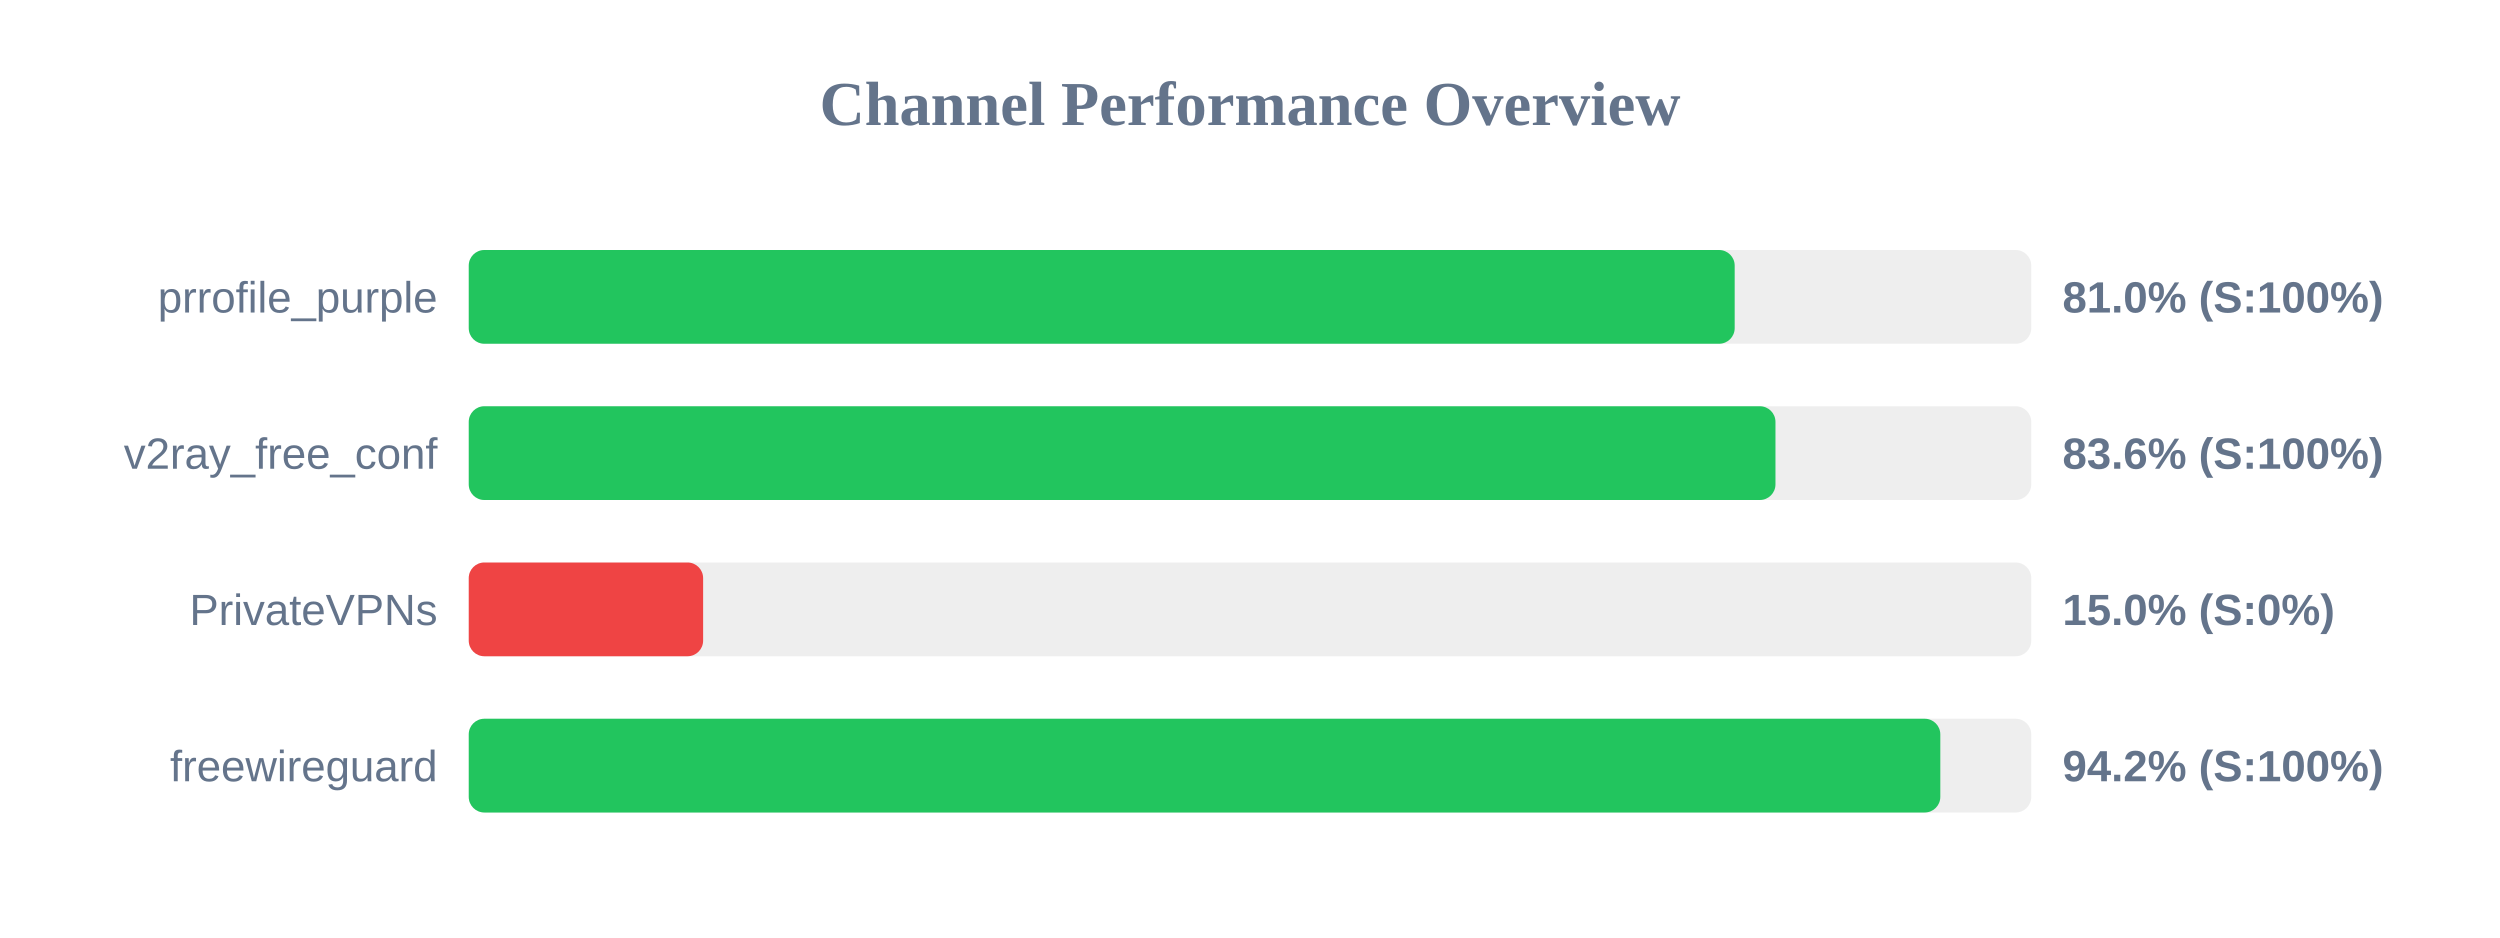
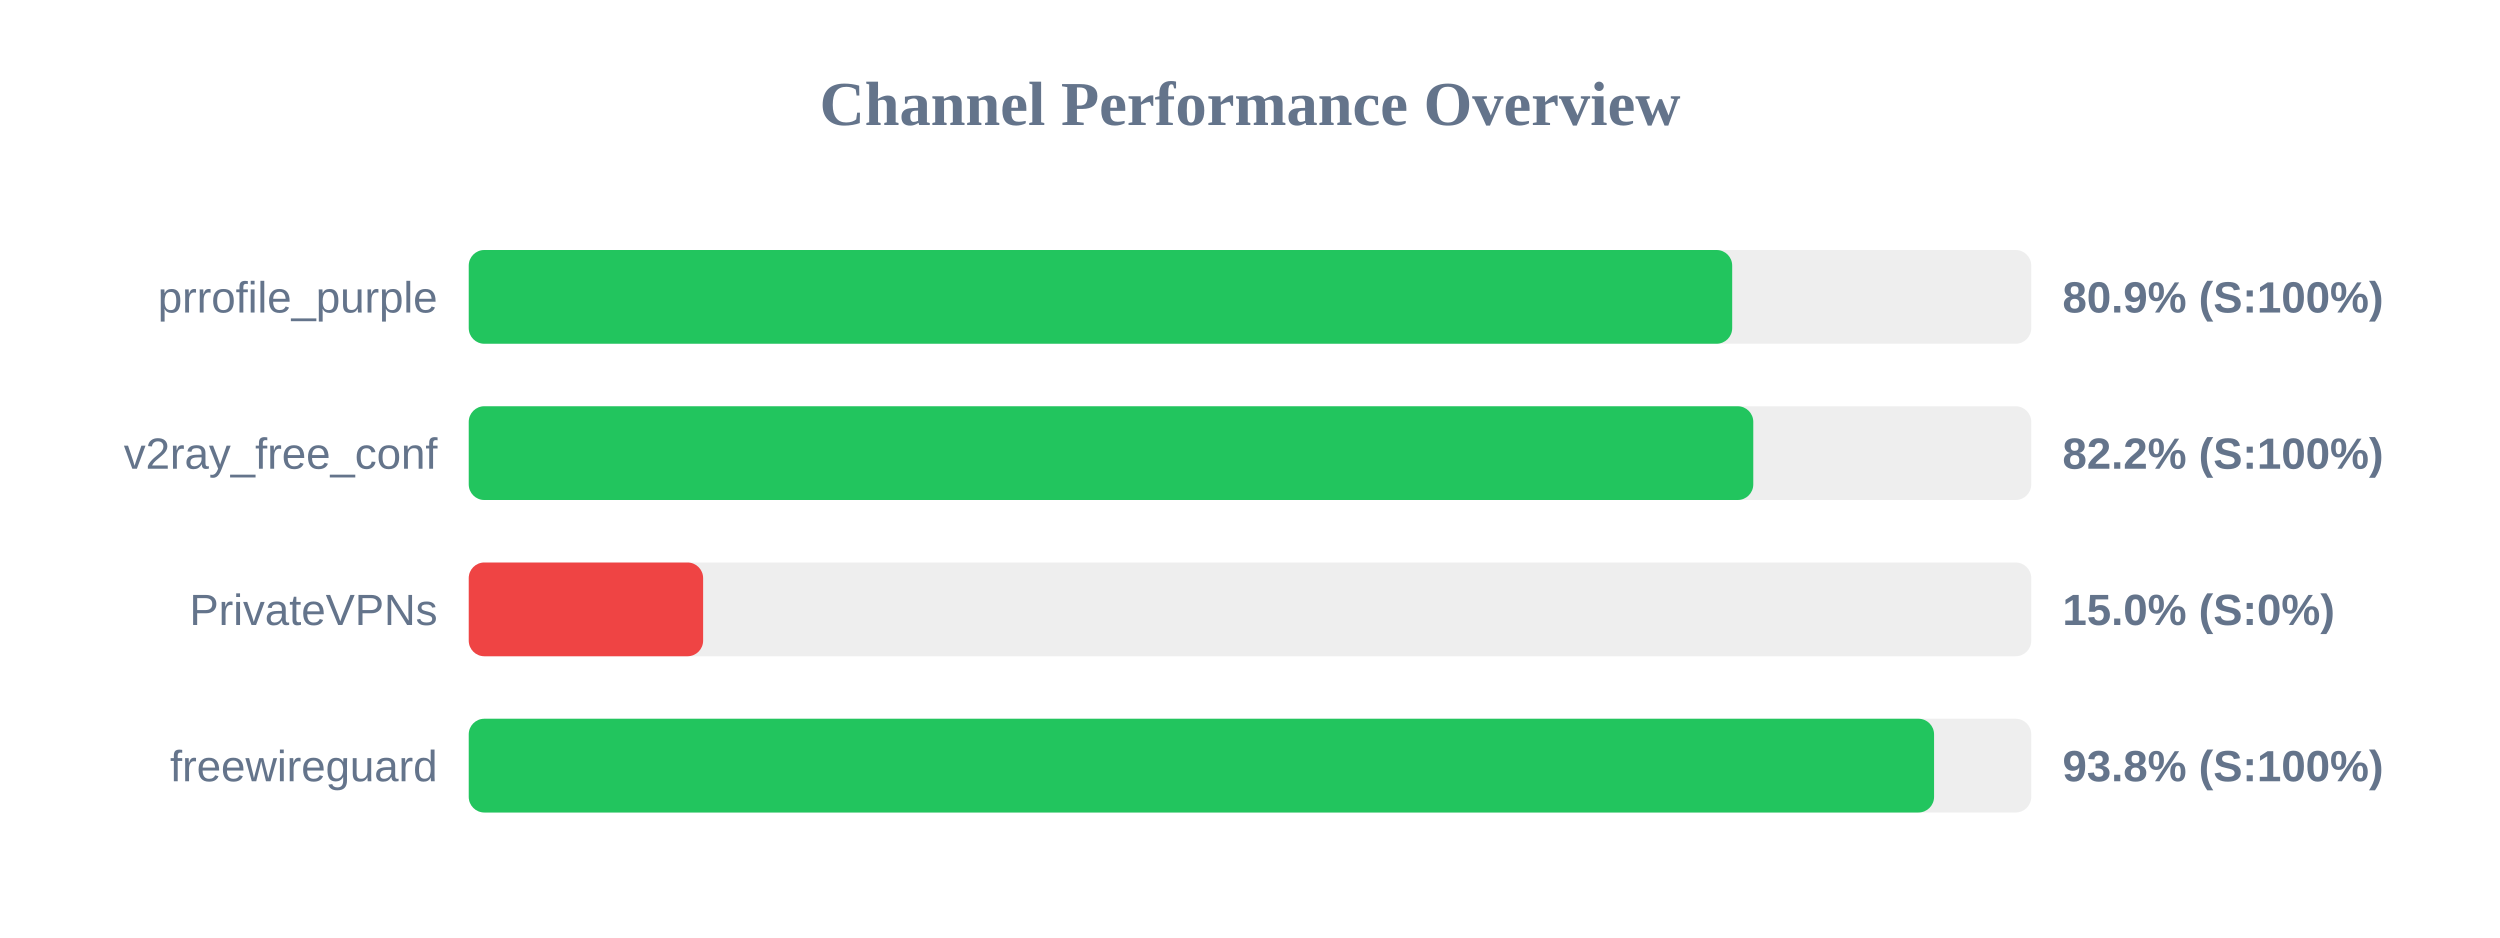
<svg xmlns="http://www.w3.org/2000/svg" width="800" height="300" version="1.1">
  <style>
        .row { font: 14px Arial; fill: #64748b; }
        .score { font: bold 14px Arial; fill: #64748b; }
    </style>
  <text x="400" y="40" text-anchor="middle" font-size="20px" font-weight="bold" fill="#64748b">Channel Performance Overview</text>
  <rect x="150" y="80" width="500" height="30" fill="#eee" rx="5" />
-   <rect x="150" y="80" width="405.1" height="30" fill="#22c55e" rx="5" />
+   <rect x="150" y="80" width="404.3" height="30" fill="#22c55e" rx="5" />
  <text x="140" y="100" text-anchor="end" class="row">prrofile_purple</text>
-   <text x="660" y="100" text-anchor="start" class="score">81.0% (S:100%)</text>
+   <text x="660" y="100" text-anchor="start" class="score">80.9% (S:100%)</text>
  <rect x="150" y="130" width="500" height="30" fill="#eee" rx="5" />
-   <rect x="150" y="130" width="418.15" height="30" fill="#22c55e" rx="5" />
+   <rect x="150" y="130" width="411.05" height="30" fill="#22c55e" rx="5" />
  <text x="140" y="150" text-anchor="end" class="row">v2ray_free_conf</text>
-   <text x="660" y="150" text-anchor="start" class="score">83.6% (S:100%)</text>
+   <text x="660" y="150" text-anchor="start" class="score">82.2% (S:100%)</text>
  <rect x="150" y="180" width="500" height="30" fill="#eee" rx="5" />
  <rect x="150" y="180" width="75.0" height="30" fill="#ef4444" rx="5" />
  <text x="140" y="200" text-anchor="end" class="row">PrivateVPNs</text>
  <text x="660" y="200" text-anchor="start" class="score">15.0% (S:0%)</text>
  <rect x="150" y="230" width="500" height="30" fill="#eee" rx="5" />
-   <rect x="150" y="230" width="470.9" height="30" fill="#22c55e" rx="5" />
+   <rect x="150" y="230" width="468.9" height="30" fill="#22c55e" rx="5" />
  <text x="140" y="250" text-anchor="end" class="row">freewireguard</text>
-   <text x="660" y="250" text-anchor="start" class="score">94.2% (S:100%)</text>
+   <text x="660" y="250" text-anchor="start" class="score">93.8% (S:100%)</text>
</svg>
